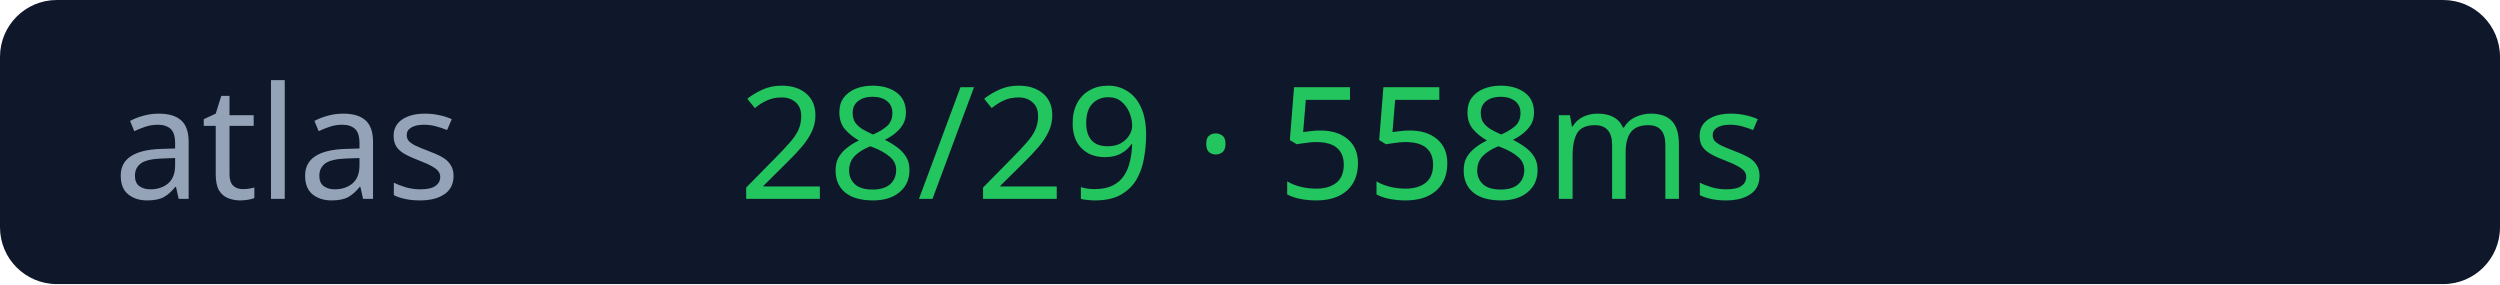
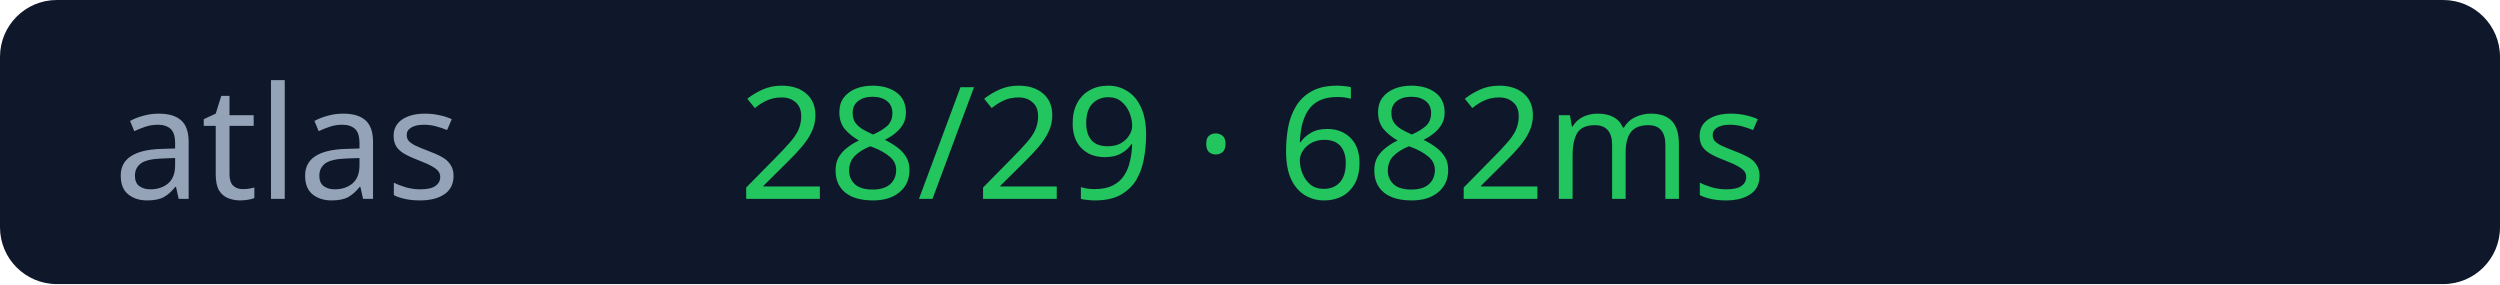
<svg xmlns="http://www.w3.org/2000/svg" width="176" height="20">
  <rect width="176" height="20" rx="4" fill="#0f172a" />
  <text x="8" y="14" fill="#94a3b8" font-size="11" font-family="Verdana">atlas</text>
-   <text x="52" y="14" fill="#22c55e" font-size="11" font-family="Verdana">28/29 · 558ms</text>
+   <text x="52" y="14" fill="#22c55e" font-size="11" font-family="Verdana">28/29 · 682ms</text>
</svg>
